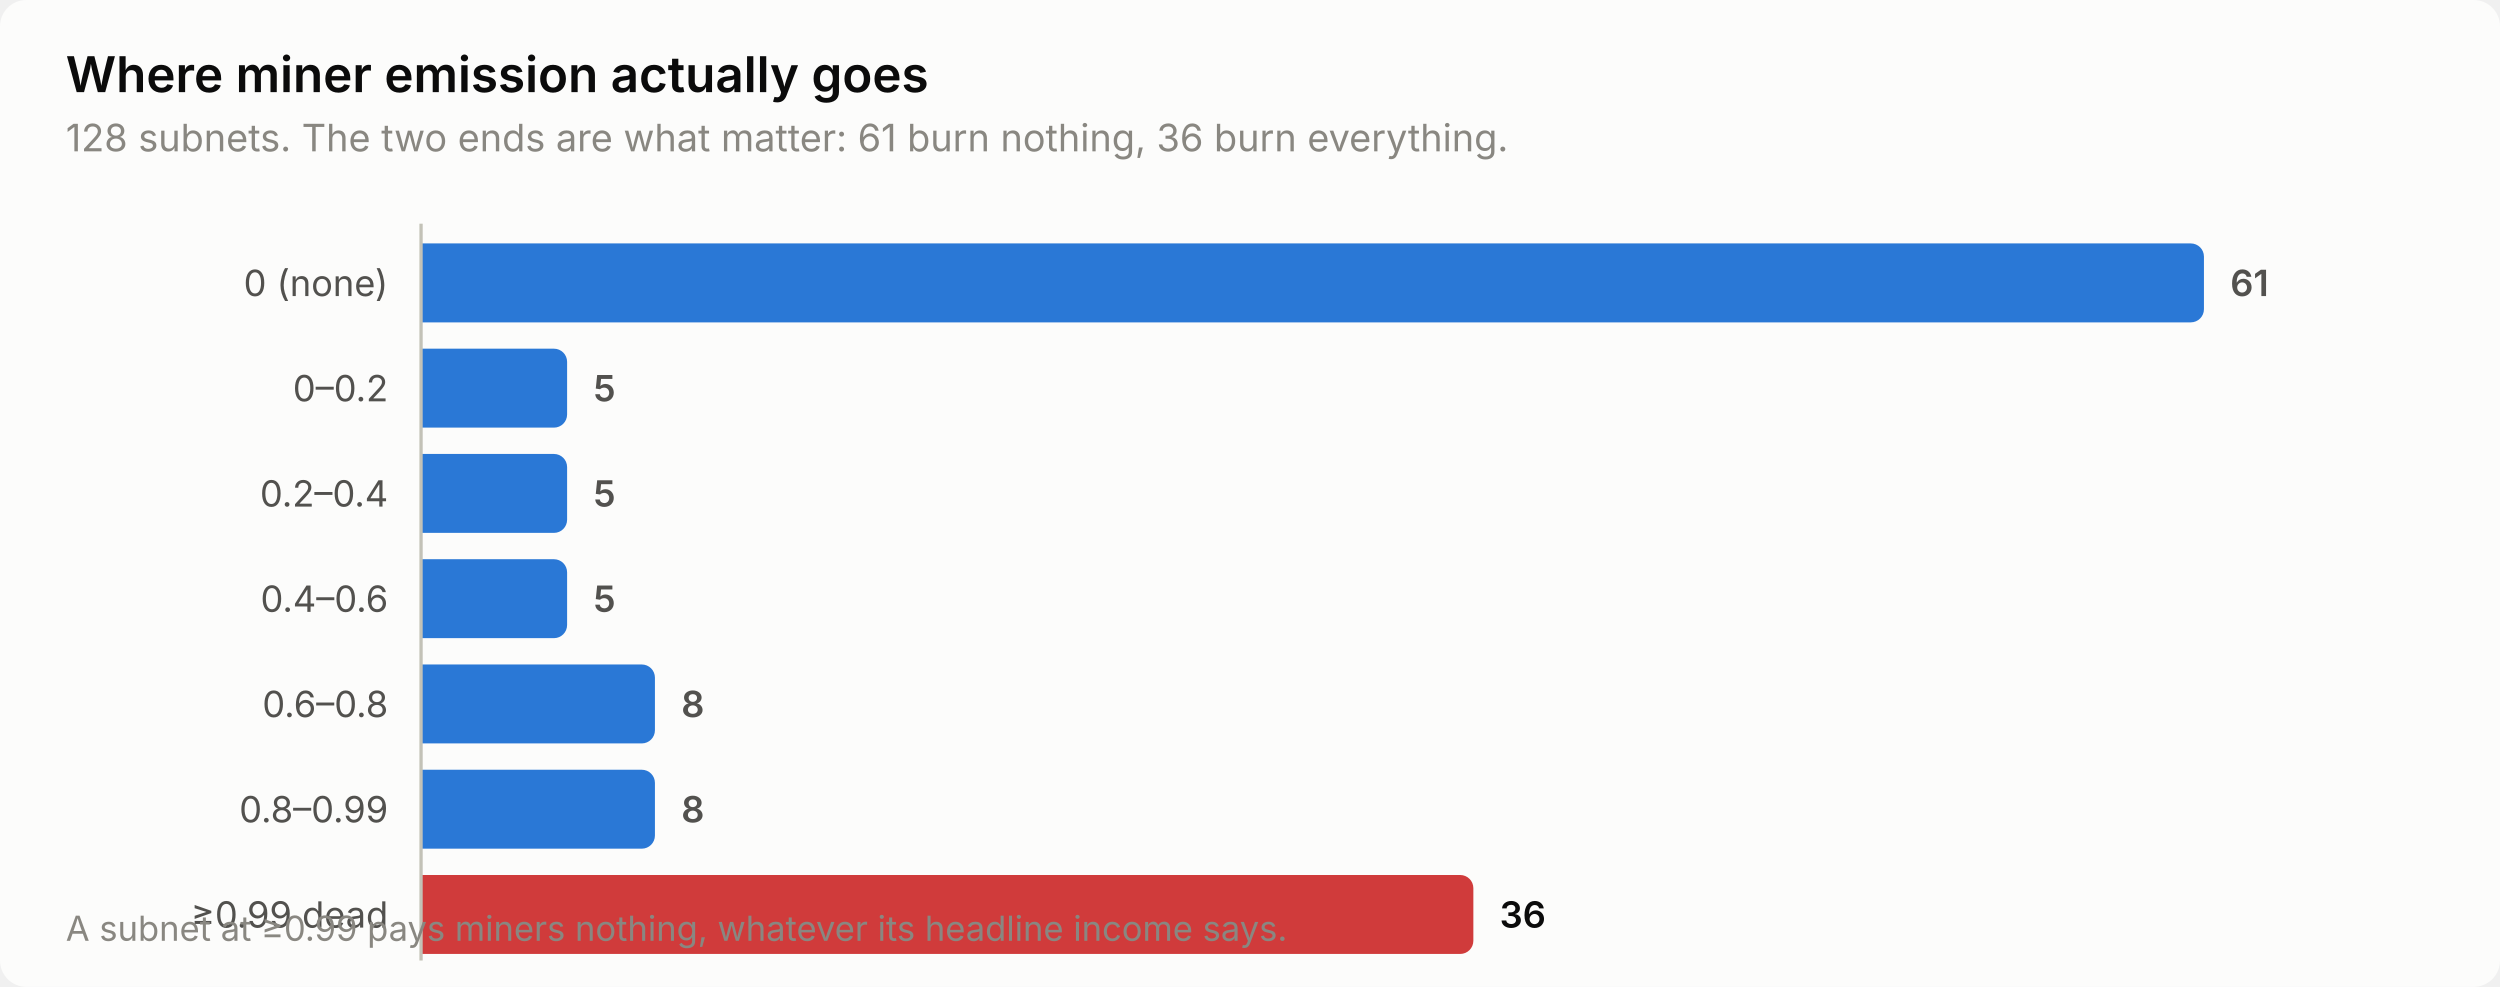
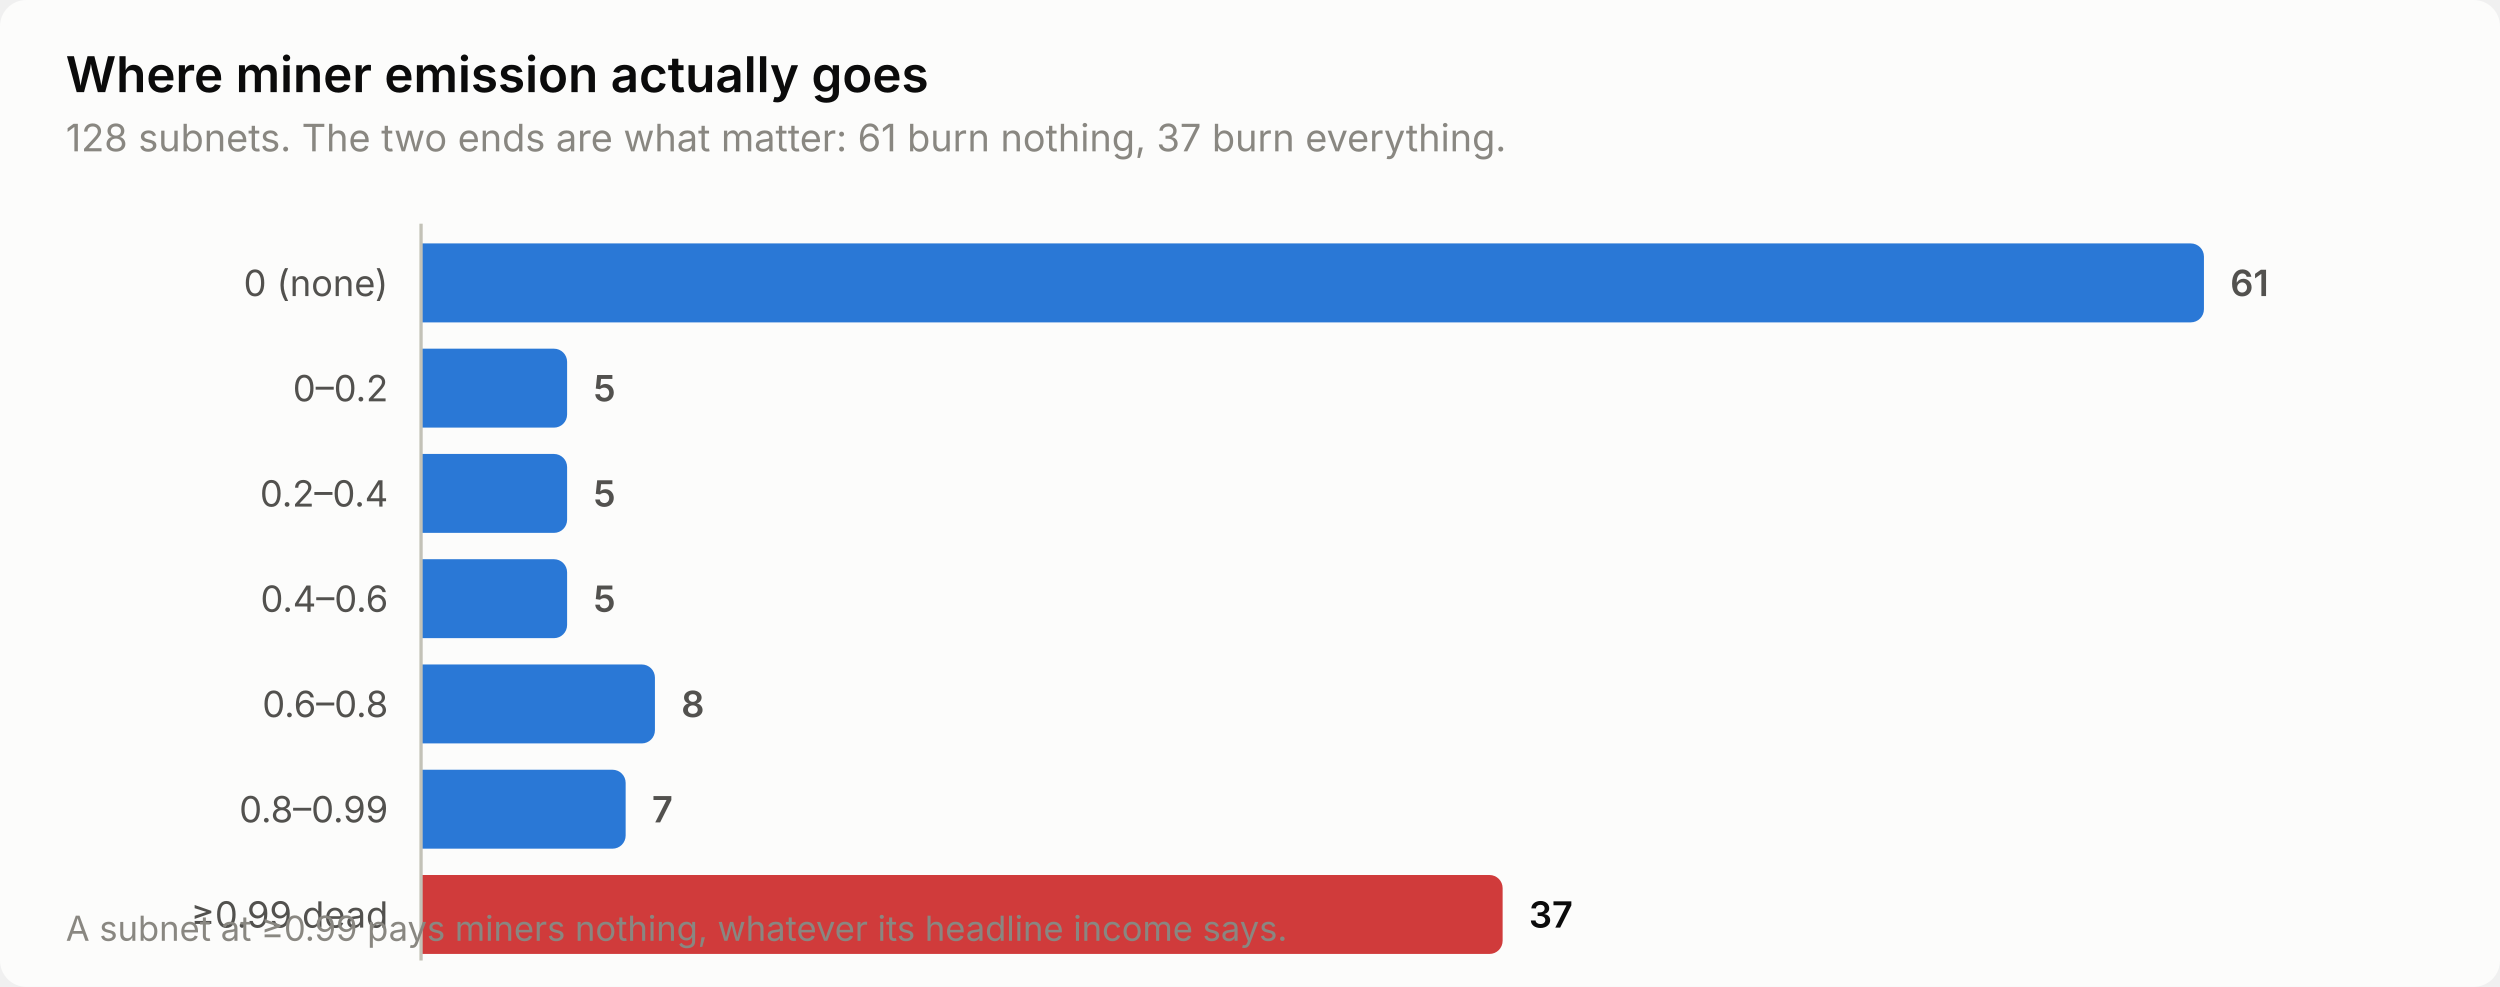
<svg xmlns="http://www.w3.org/2000/svg" width="760" height="300" viewBox="0 0 760 300" role="img" aria-label="Where miner emission actually goes">
  <style>
    text { font-family: system-ui, -apple-system, 'Segoe UI', sans-serif; }
    .t-title { font-size: 15px; font-weight: 600; }
    .t-sub { font-size: 11.5px; }
    .t-lab { font-size: 11px; }
    .t-val { font-size: 11px; font-weight: 600; font-variant-numeric: tabular-nums; }
    .t-tick { font-size: 10.5px; font-variant-numeric: tabular-nums; }

    .surface { fill: #fcfcfb; }
    .ink { fill: #0b0b0b; }
    .ink2 { fill: #52514e; }
    .muted { fill: #898781; }
    .grid { stroke: #e1e0d9; }
    .axis { stroke: #c3c2b7; }
    .accent { fill: #2a78d6; }
    .critical { fill: #d03b3b; }
    .deemph { fill: #d8d7d0; }

    @media (prefers-color-scheme: dark) {
      .surface { fill: #1a1a19; }
      .ink { fill: #ffffff; }
      .ink2 { fill: #c3c2b7; }
      .muted { fill: #898781; }
      .grid { stroke: #2c2c2a; }
      .axis { stroke: #383835; }
      .accent { fill: #3987e5; }
      .deemph { fill: #3a3a37; }
    }
</style>
  <rect class="surface" width="760" height="300" rx="8" />
  <text class="ink t-title" x="20" y="28">Where miner emission actually goes</text>
-   <text class="muted t-sub" x="20" y="46">128 subnets. The two ends are what matter: 61 burn nothing, 36 burn everything.</text>
+   <text class="muted t-sub" x="20" y="46">128 subnets. The two ends are what matter: 61 burn nothing, 37 burn everything.</text>
  <text class="ink2 t-lab" x="118" y="90" text-anchor="end">0 (none)</text>
  <path class="accent" d="M128.0,74.0 H666.0 a4.0,4.0 0 0 1 4.0,4.0 V94.0 a4.0,4.0 0 0 1 -4.0,4.0 H128.0 Z" />
  <text class="ink2 t-val" x="678.0" y="90">61</text>
  <text class="ink2 t-lab" x="118" y="122" text-anchor="end">0–0.2</text>
  <path class="accent" d="M128.0,106.0 H168.4 a4.0,4.0 0 0 1 4.0,4.0 V126.0 a4.0,4.0 0 0 1 -4.0,4.0 H128.0 Z" />
  <text class="ink2 t-val" x="180.4" y="122">5</text>
  <text class="ink2 t-lab" x="118" y="154" text-anchor="end">0.2–0.4</text>
  <path class="accent" d="M128.0,138.0 H168.4 a4.0,4.0 0 0 1 4.0,4.0 V158.0 a4.0,4.0 0 0 1 -4.0,4.0 H128.0 Z" />
  <text class="ink2 t-val" x="180.4" y="154">5</text>
  <text class="ink2 t-lab" x="118" y="186" text-anchor="end">0.4–0.6</text>
  <path class="accent" d="M128.0,170.0 H168.4 a4.0,4.0 0 0 1 4.0,4.0 V190.0 a4.0,4.0 0 0 1 -4.0,4.0 H128.0 Z" />
  <text class="ink2 t-val" x="180.4" y="186">5</text>
  <text class="ink2 t-lab" x="118" y="218" text-anchor="end">0.6–0.8</text>
  <path class="accent" d="M128.0,202.0 H195.1 a4.0,4.0 0 0 1 4.0,4.0 V222.0 a4.0,4.0 0 0 1 -4.0,4.0 H128.0 Z" />
  <text class="ink2 t-val" x="207.1" y="218">8</text>
  <text class="ink2 t-lab" x="118" y="250" text-anchor="end">0.8–0.99</text>
-   <path class="accent" d="M128.0,234.0 H195.1 a4.0,4.0 0 0 1 4.0,4.0 V254.0 a4.0,4.0 0 0 1 -4.0,4.0 H128.0 Z" />
-   <text class="ink2 t-val" x="207.1" y="250">8</text>
+   <path class="accent" d="M128.0,234.0 H186.2 a4.0,4.0 0 0 1 4.0,4.0 V254.0 a4.0,4.0 0 0 1 -4.0,4.0 H128.0 Z" />
+   <text class="ink2 t-val" x="198.2" y="250">7</text>
  <text class="ink2 t-lab" x="118" y="282" text-anchor="end">≥0.99 dead</text>
-   <path class="critical" d="M128.0,266.0 H443.9 a4.0,4.0 0 0 1 4.0,4.0 V286.0 a4.0,4.0 0 0 1 -4.0,4.0 H128.0 Z" />
-   <text class="ink t-val" x="455.9" y="282">36</text>
+   <path class="critical" d="M128.0,266.0 H452.8 a4.0,4.0 0 0 1 4.0,4.0 V286.0 a4.0,4.0 0 0 1 -4.0,4.0 H128.0 Z" />
+   <text class="ink t-val" x="464.8" y="282">37</text>
  <line class="axis" x1="128" y1="68" x2="128" y2="292" stroke-width="1" />
  <text class="muted t-tick" x="20" y="286">A subnet at ≥0.99 pays miners nothing, whatever its headline income says.</text>
</svg>
